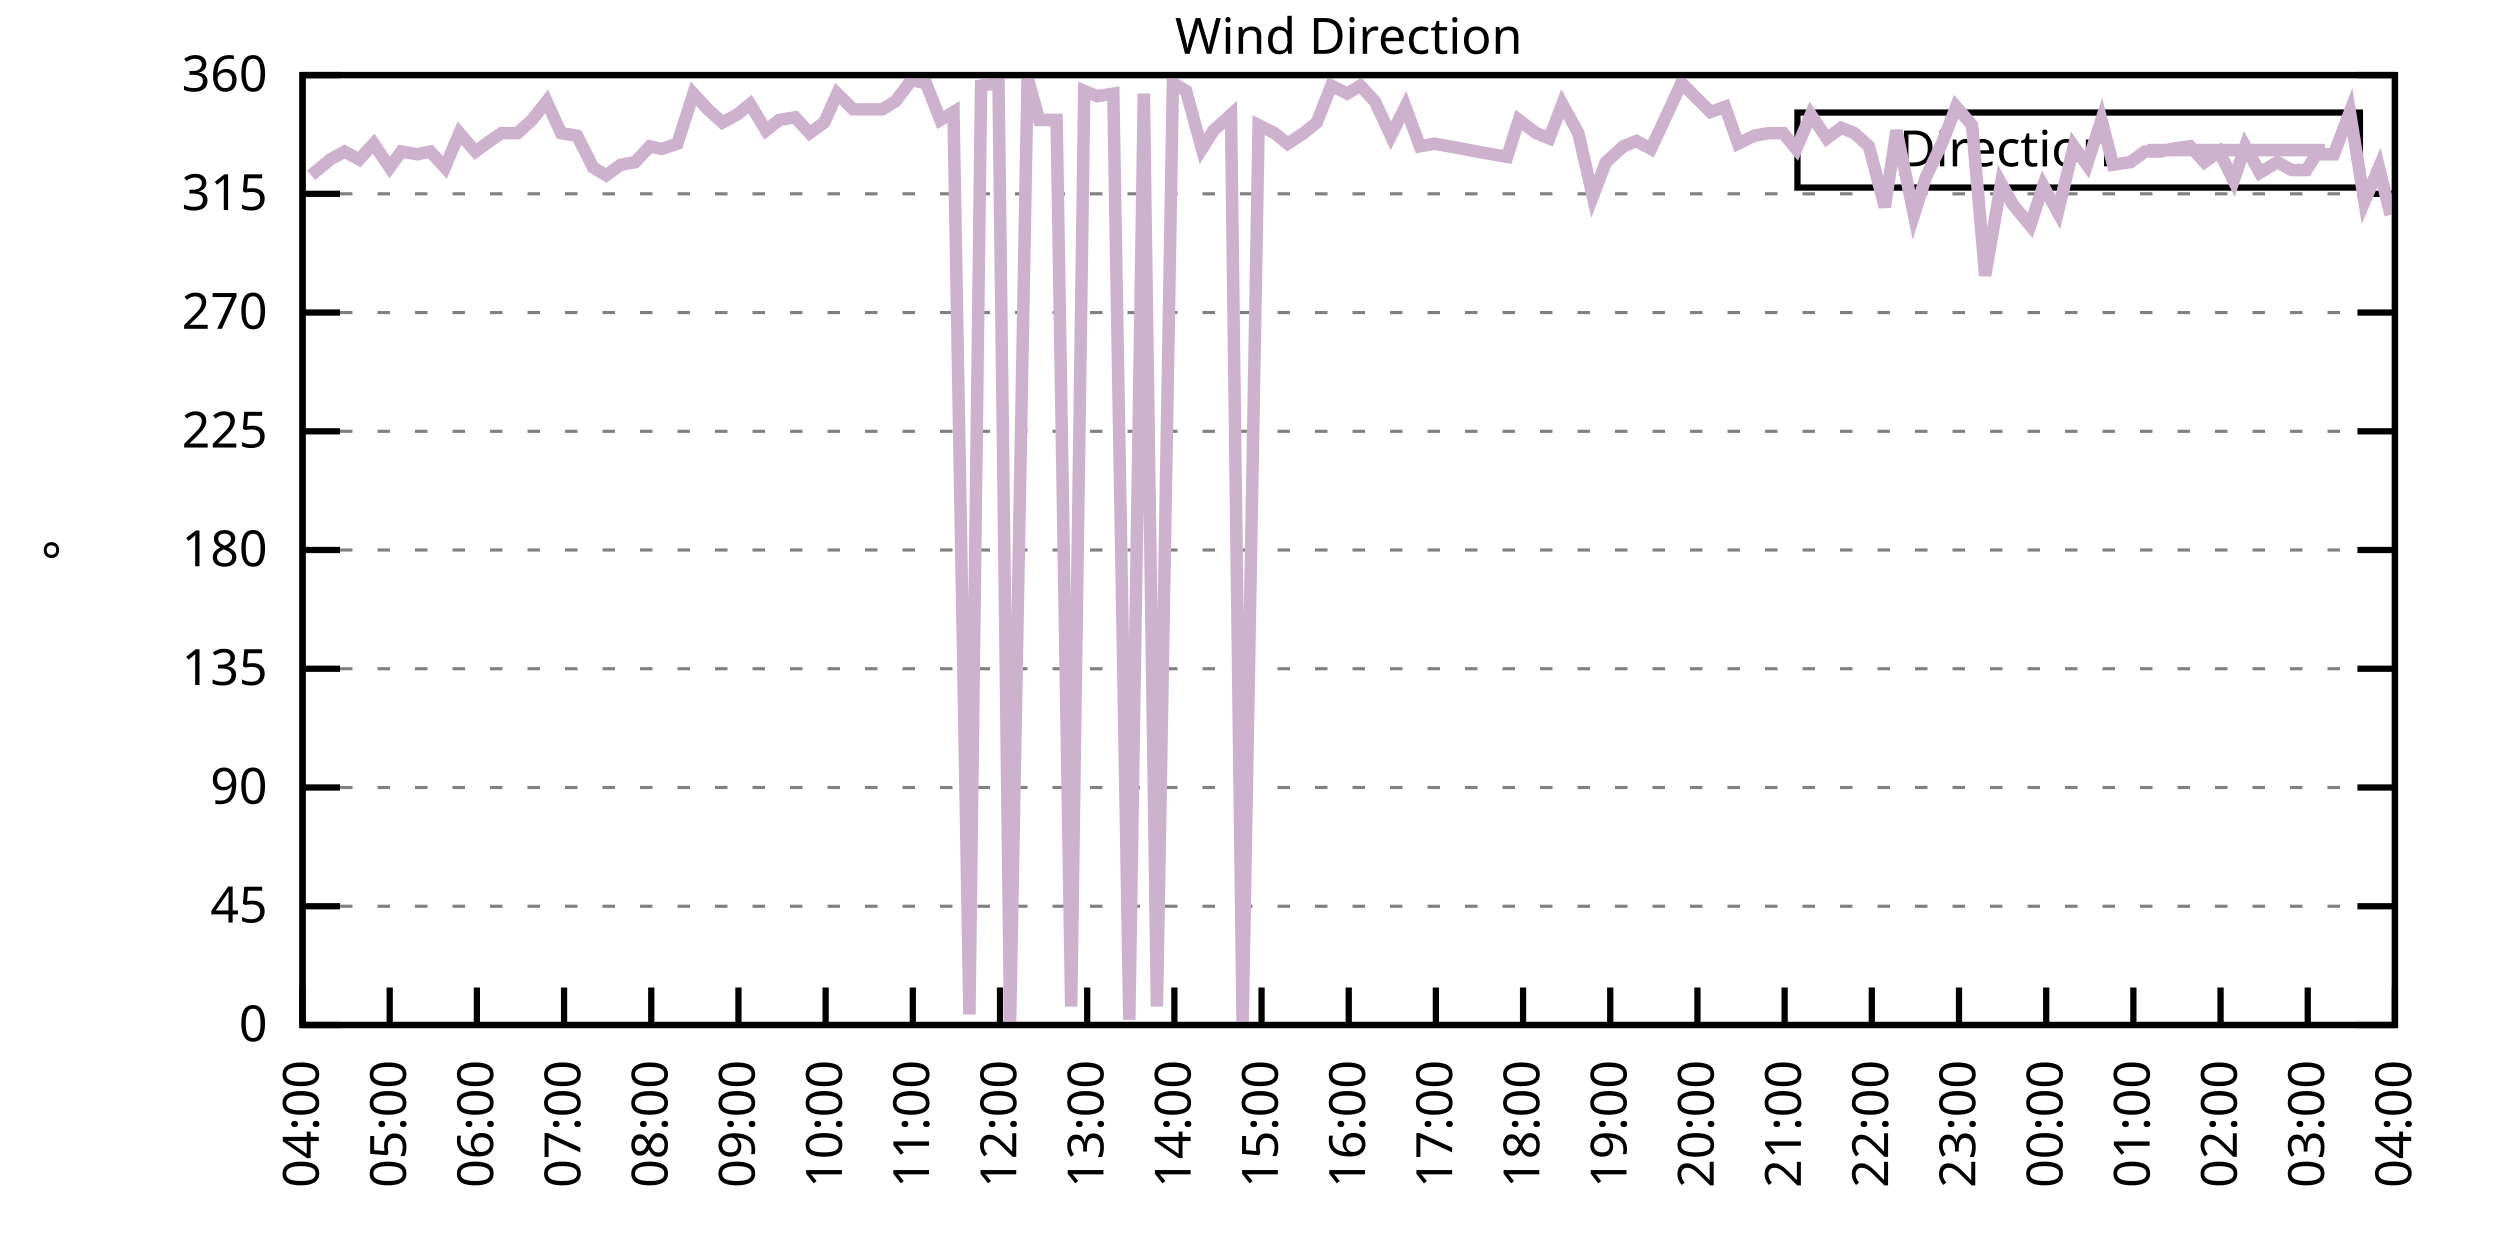
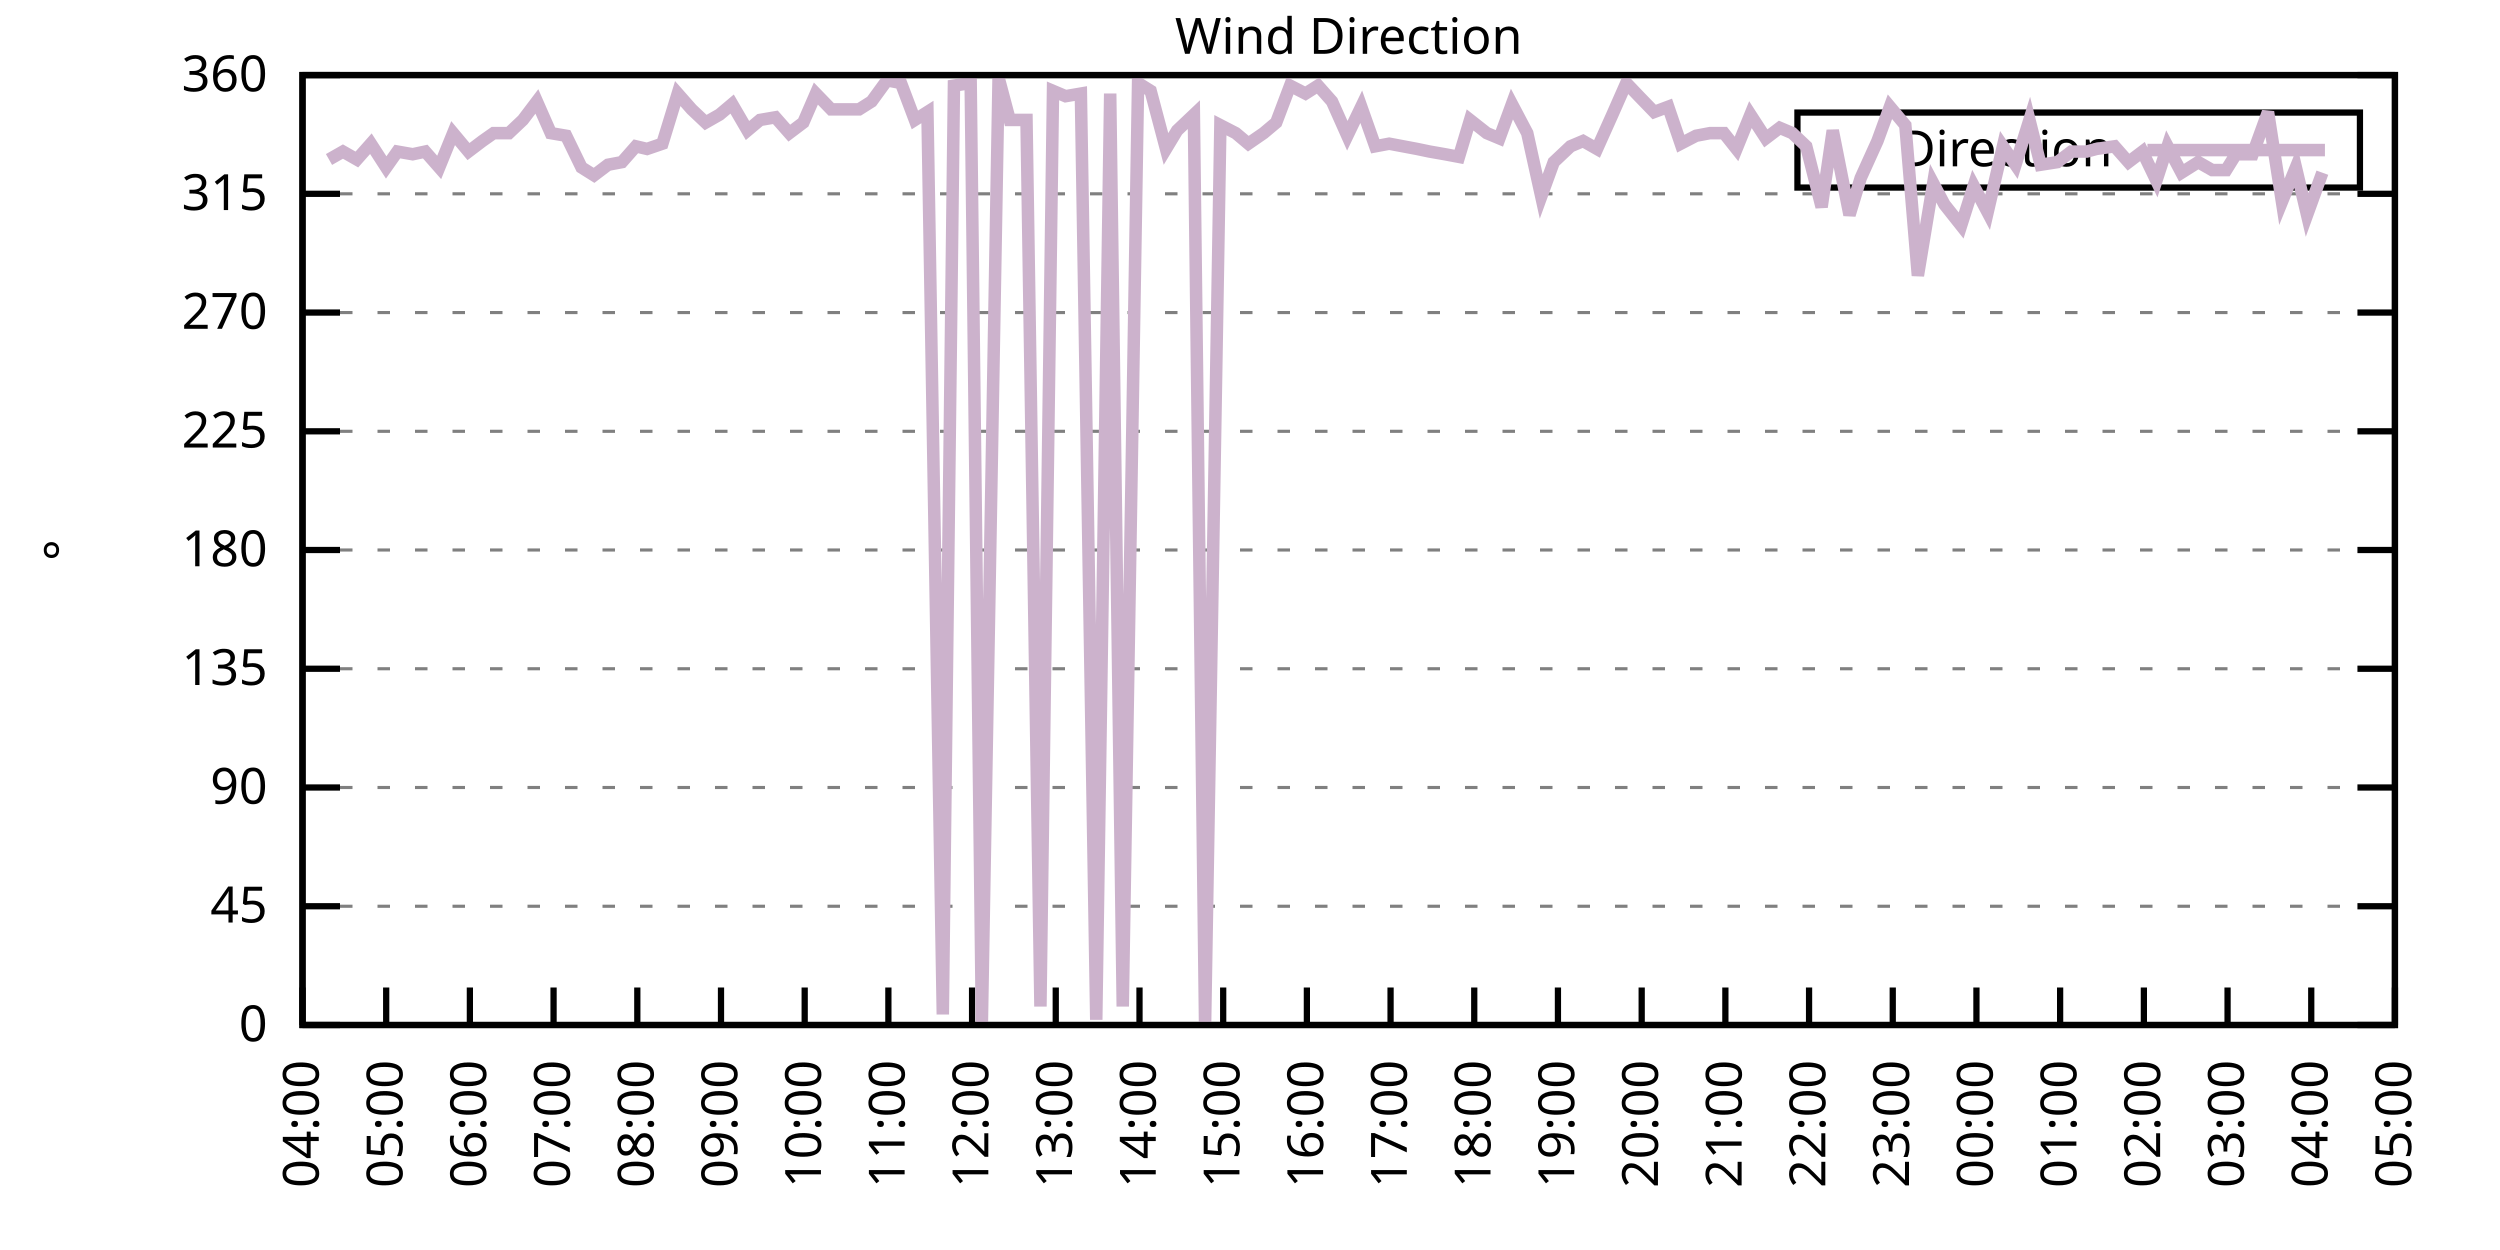
<svg xmlns="http://www.w3.org/2000/svg" xmlns:xlink="http://www.w3.org/1999/xlink" width="400" height="200" viewBox="0 0 400 200">
  <g id="gnuplot_canvas">
    <rect x="0" y="0" width="400" height="200" fill="none" />
    <defs>
      <circle id="gpDot" r="0.5" stroke-width="0.5" stroke="currentColor" />
      <path id="gpPt0" stroke-width="0.333" stroke="currentColor" d="M-1,0 h2 M0,-1 v2" />
      <path id="gpPt1" stroke-width="0.333" stroke="currentColor" d="M-1,-1 L1,1 M1,-1 L-1,1" />
      <path id="gpPt2" stroke-width="0.333" stroke="currentColor" d="M-1,0 L1,0 M0,-1 L0,1 M-1,-1 L1,1 M-1,1 L1,-1" />
      <rect id="gpPt3" stroke-width="0.333" stroke="currentColor" x="-1" y="-1" width="2" height="2" />
      <rect id="gpPt4" stroke-width="0.333" stroke="currentColor" fill="currentColor" x="-1" y="-1" width="2" height="2" />
      <circle id="gpPt5" stroke-width="0.333" stroke="currentColor" cx="0" cy="0" r="1" />
      <use xlink:href="#gpPt5" id="gpPt6" fill="currentColor" stroke="none" />
      <path id="gpPt7" stroke-width="0.333" stroke="currentColor" d="M0,-1.33 L-1.33,0.67 L1.33,0.67 z" />
      <use xlink:href="#gpPt7" id="gpPt8" fill="currentColor" stroke="none" />
      <use xlink:href="#gpPt7" id="gpPt9" stroke="currentColor" transform="rotate(180)" />
      <use xlink:href="#gpPt9" id="gpPt10" fill="currentColor" stroke="none" />
      <use xlink:href="#gpPt3" id="gpPt11" stroke="currentColor" transform="rotate(45)" />
      <use xlink:href="#gpPt11" id="gpPt12" fill="currentColor" stroke="none" />
      <path id="gpPt13" stroke-width="0.333" stroke="currentColor" d="M0,1.330 L1.265,0.411 L0.782,-1.067 L-0.782,-1.076 L-1.265,0.411 z" />
      <use xlink:href="#gpPt13" id="gpPt14" fill="currentColor" stroke="none" />
      <filter id="textbox" filterUnits="objectBoundingBox" x="0" y="0" height="1" width="1">
        <feFlood flood-color="white" flood-opacity="1" result="bgnd" />
        <feComposite in="SourceGraphic" in2="bgnd" operator="atop" />
      </filter>
      <filter id="greybox" filterUnits="objectBoundingBox" x="0" y="0" height="1" width="1">
        <feFlood flood-color="lightgrey" flood-opacity="1" result="grey" />
        <feComposite in="SourceGraphic" in2="grey" operator="atop" />
      </filter>
    </defs>
    <g fill="none" color="white" stroke="currentColor" stroke-width="1.00" stroke-linecap="butt" stroke-linejoin="miter">
</g>
    <g fill="none" color="black" stroke="currentColor" stroke-width="1.00" stroke-linecap="butt" stroke-linejoin="miter">
      <g stroke="none" shape-rendering="crispEdges">
        <polygon fill="rgb(255, 255, 255)" points="48.40,164.00 383.18,164.00 383.18,12.02 48.40,12.02 " />
      </g>
    </g>
    <g fill="none" color="black" stroke="currentColor" stroke-width="1.00" stroke-linecap="butt" stroke-linejoin="miter">
</g>
    <g fill="none" color="black" stroke="black" stroke-width="0.50" stroke-linecap="butt" stroke-linejoin="miter">
</g>
    <g fill="none" color="gray" stroke="currentColor" stroke-width="0.50" stroke-linecap="butt" stroke-linejoin="miter">
      <path stroke="gray" stroke-dasharray="2,4" class="gridline" d="M48.40,164.00 L383.19,164.00  " />
    </g>
    <g fill="none" color="gray" stroke="gray" stroke-width="1.00" stroke-linecap="butt" stroke-linejoin="miter">
</g>
    <g fill="none" color="black" stroke="currentColor" stroke-width="1.00" stroke-linecap="butt" stroke-linejoin="miter">
      <path stroke="black" d="M48.40,164.00 L54.40,164.00 M383.19,164.00 L377.19,164.00  " />
      <g transform="translate(42.80,166.60)" stroke="none" fill="black" font-family="Sans" font-size="8.00" text-anchor="end">
        <text>
          <tspan font-family="Sans"> 0</tspan>
        </text>
      </g>
    </g>
    <g fill="none" color="black" stroke="currentColor" stroke-width="1.00" stroke-linecap="butt" stroke-linejoin="miter">
</g>
    <g fill="none" color="black" stroke="black" stroke-width="0.50" stroke-linecap="butt" stroke-linejoin="miter">
</g>
    <g fill="none" color="gray" stroke="currentColor" stroke-width="0.50" stroke-linecap="butt" stroke-linejoin="miter">
      <path stroke="gray" stroke-dasharray="2,4" class="gridline" d="M48.40,145.00 L383.19,145.00  " />
    </g>
    <g fill="none" color="gray" stroke="gray" stroke-width="1.00" stroke-linecap="butt" stroke-linejoin="miter">
</g>
    <g fill="none" color="black" stroke="currentColor" stroke-width="1.00" stroke-linecap="butt" stroke-linejoin="miter">
      <path stroke="black" d="M48.40,145.00 L54.40,145.00 M383.19,145.00 L377.19,145.00  " />
      <g transform="translate(42.80,147.60)" stroke="none" fill="black" font-family="Sans" font-size="8.00" text-anchor="end">
        <text>
          <tspan font-family="Sans"> 45</tspan>
        </text>
      </g>
    </g>
    <g fill="none" color="black" stroke="currentColor" stroke-width="1.00" stroke-linecap="butt" stroke-linejoin="miter">
</g>
    <g fill="none" color="black" stroke="black" stroke-width="0.50" stroke-linecap="butt" stroke-linejoin="miter">
</g>
    <g fill="none" color="gray" stroke="currentColor" stroke-width="0.50" stroke-linecap="butt" stroke-linejoin="miter">
      <path stroke="gray" stroke-dasharray="2,4" class="gridline" d="M48.40,126.00 L383.19,126.00  " />
    </g>
    <g fill="none" color="gray" stroke="gray" stroke-width="1.00" stroke-linecap="butt" stroke-linejoin="miter">
</g>
    <g fill="none" color="black" stroke="currentColor" stroke-width="1.00" stroke-linecap="butt" stroke-linejoin="miter">
      <path stroke="black" d="M48.40,126.00 L54.40,126.00 M383.19,126.00 L377.19,126.00  " />
      <g transform="translate(42.80,128.60)" stroke="none" fill="black" font-family="Sans" font-size="8.00" text-anchor="end">
        <text>
          <tspan font-family="Sans"> 90</tspan>
        </text>
      </g>
    </g>
    <g fill="none" color="black" stroke="currentColor" stroke-width="1.00" stroke-linecap="butt" stroke-linejoin="miter">
</g>
    <g fill="none" color="black" stroke="black" stroke-width="0.50" stroke-linecap="butt" stroke-linejoin="miter">
</g>
    <g fill="none" color="gray" stroke="currentColor" stroke-width="0.50" stroke-linecap="butt" stroke-linejoin="miter">
      <path stroke="gray" stroke-dasharray="2,4" class="gridline" d="M48.40,107.00 L383.19,107.00  " />
    </g>
    <g fill="none" color="gray" stroke="gray" stroke-width="1.00" stroke-linecap="butt" stroke-linejoin="miter">
</g>
    <g fill="none" color="black" stroke="currentColor" stroke-width="1.00" stroke-linecap="butt" stroke-linejoin="miter">
      <path stroke="black" d="M48.40,107.00 L54.40,107.00 M383.19,107.00 L377.19,107.00  " />
      <g transform="translate(42.80,109.60)" stroke="none" fill="black" font-family="Sans" font-size="8.00" text-anchor="end">
        <text>
          <tspan font-family="Sans"> 135</tspan>
        </text>
      </g>
    </g>
    <g fill="none" color="black" stroke="currentColor" stroke-width="1.00" stroke-linecap="butt" stroke-linejoin="miter">
</g>
    <g fill="none" color="black" stroke="black" stroke-width="0.50" stroke-linecap="butt" stroke-linejoin="miter">
</g>
    <g fill="none" color="gray" stroke="currentColor" stroke-width="0.50" stroke-linecap="butt" stroke-linejoin="miter">
      <path stroke="gray" stroke-dasharray="2,4" class="gridline" d="M48.40,88.00 L383.19,88.00  " />
    </g>
    <g fill="none" color="gray" stroke="gray" stroke-width="1.00" stroke-linecap="butt" stroke-linejoin="miter">
</g>
    <g fill="none" color="black" stroke="currentColor" stroke-width="1.00" stroke-linecap="butt" stroke-linejoin="miter">
      <path stroke="black" d="M48.40,88.00 L54.40,88.00 M383.19,88.00 L377.19,88.00  " />
      <g transform="translate(42.80,90.60)" stroke="none" fill="black" font-family="Sans" font-size="8.00" text-anchor="end">
        <text>
          <tspan font-family="Sans"> 180</tspan>
        </text>
      </g>
    </g>
    <g fill="none" color="black" stroke="currentColor" stroke-width="1.00" stroke-linecap="butt" stroke-linejoin="miter">
</g>
    <g fill="none" color="black" stroke="black" stroke-width="0.50" stroke-linecap="butt" stroke-linejoin="miter">
</g>
    <g fill="none" color="gray" stroke="currentColor" stroke-width="0.50" stroke-linecap="butt" stroke-linejoin="miter">
      <path stroke="gray" stroke-dasharray="2,4" class="gridline" d="M48.40,69.01 L383.19,69.01  " />
    </g>
    <g fill="none" color="gray" stroke="gray" stroke-width="1.00" stroke-linecap="butt" stroke-linejoin="miter">
</g>
    <g fill="none" color="black" stroke="currentColor" stroke-width="1.00" stroke-linecap="butt" stroke-linejoin="miter">
      <path stroke="black" d="M48.40,69.01 L54.40,69.01 M383.19,69.01 L377.19,69.01  " />
      <g transform="translate(42.80,71.61)" stroke="none" fill="black" font-family="Sans" font-size="8.00" text-anchor="end">
        <text>
          <tspan font-family="Sans"> 225</tspan>
        </text>
      </g>
    </g>
    <g fill="none" color="black" stroke="currentColor" stroke-width="1.00" stroke-linecap="butt" stroke-linejoin="miter">
</g>
    <g fill="none" color="black" stroke="black" stroke-width="0.50" stroke-linecap="butt" stroke-linejoin="miter">
</g>
    <g fill="none" color="gray" stroke="currentColor" stroke-width="0.50" stroke-linecap="butt" stroke-linejoin="miter">
      <path stroke="gray" stroke-dasharray="2,4" class="gridline" d="M48.40,50.01 L383.19,50.01  " />
    </g>
    <g fill="none" color="gray" stroke="gray" stroke-width="1.00" stroke-linecap="butt" stroke-linejoin="miter">
</g>
    <g fill="none" color="black" stroke="currentColor" stroke-width="1.00" stroke-linecap="butt" stroke-linejoin="miter">
      <path stroke="black" d="M48.40,50.01 L54.40,50.01 M383.19,50.01 L377.19,50.01  " />
      <g transform="translate(42.80,52.61)" stroke="none" fill="black" font-family="Sans" font-size="8.00" text-anchor="end">
        <text>
          <tspan font-family="Sans"> 270</tspan>
        </text>
      </g>
    </g>
    <g fill="none" color="black" stroke="currentColor" stroke-width="1.00" stroke-linecap="butt" stroke-linejoin="miter">
</g>
    <g fill="none" color="black" stroke="black" stroke-width="0.50" stroke-linecap="butt" stroke-linejoin="miter">
</g>
    <g fill="none" color="gray" stroke="currentColor" stroke-width="0.50" stroke-linecap="butt" stroke-linejoin="miter">
      <path stroke="gray" stroke-dasharray="2,4" class="gridline" d="M48.40,31.01 L383.19,31.01  " />
    </g>
    <g fill="none" color="gray" stroke="gray" stroke-width="1.00" stroke-linecap="butt" stroke-linejoin="miter">
</g>
    <g fill="none" color="black" stroke="currentColor" stroke-width="1.00" stroke-linecap="butt" stroke-linejoin="miter">
      <path stroke="black" d="M48.40,31.01 L54.40,31.01 M383.19,31.01 L377.19,31.01  " />
      <g transform="translate(42.80,33.61)" stroke="none" fill="black" font-family="Sans" font-size="8.00" text-anchor="end">
        <text>
          <tspan font-family="Sans"> 315</tspan>
        </text>
      </g>
    </g>
    <g fill="none" color="black" stroke="currentColor" stroke-width="1.00" stroke-linecap="butt" stroke-linejoin="miter">
</g>
    <g fill="none" color="black" stroke="black" stroke-width="0.50" stroke-linecap="butt" stroke-linejoin="miter">
</g>
    <g fill="none" color="gray" stroke="currentColor" stroke-width="0.50" stroke-linecap="butt" stroke-linejoin="miter">
      <path stroke="gray" stroke-dasharray="2,4" class="gridline" d="M48.40,12.01 L383.19,12.01  " />
    </g>
    <g fill="none" color="gray" stroke="gray" stroke-width="1.00" stroke-linecap="butt" stroke-linejoin="miter">
</g>
    <g fill="none" color="black" stroke="currentColor" stroke-width="1.00" stroke-linecap="butt" stroke-linejoin="miter">
      <path stroke="black" d="M48.40,12.01 L54.40,12.01 M383.19,12.01 L377.19,12.01  " />
      <g transform="translate(42.80,14.61)" stroke="none" fill="black" font-family="Sans" font-size="8.00" text-anchor="end">
        <text>
          <tspan font-family="Sans"> 360</tspan>
        </text>
      </g>
    </g>
    <g fill="none" color="black" stroke="currentColor" stroke-width="1.00" stroke-linecap="butt" stroke-linejoin="miter">
      <path stroke="black" d="M48.40,164.00 L48.40,158.00  " />
      <g transform="translate(51.00,169.60) rotate(270.00)" stroke="none" fill="black" font-family="Sans" font-size="8.00" text-anchor="end">
        <text>
          <tspan font-family="Sans">04:00</tspan>
        </text>
      </g>
    </g>
    <g fill="none" color="black" stroke="currentColor" stroke-width="1.00" stroke-linecap="butt" stroke-linejoin="miter">
-       <path stroke="black" d="M62.35,164.00 L62.35,158.00  " />
-       <g transform="translate(64.95,169.60) rotate(270.00)" stroke="none" fill="black" font-family="Sans" font-size="8.00" text-anchor="end">
+       <path stroke="black" d="M61.79,164.00 L61.79,158.00  " />
+       <g transform="translate(64.39,169.60) rotate(270.00)" stroke="none" fill="black" font-family="Sans" font-size="8.00" text-anchor="end">
        <text>
          <tspan font-family="Sans">05:00</tspan>
        </text>
      </g>
    </g>
    <g fill="none" color="black" stroke="currentColor" stroke-width="1.00" stroke-linecap="butt" stroke-linejoin="miter">
-       <path stroke="black" d="M76.30,164.00 L76.30,158.00  " />
-       <g transform="translate(78.90,169.60) rotate(270.00)" stroke="none" fill="black" font-family="Sans" font-size="8.00" text-anchor="end">
+       <path stroke="black" d="M75.18,164.00 L75.18,158.00  " />
+       <g transform="translate(77.78,169.60) rotate(270.00)" stroke="none" fill="black" font-family="Sans" font-size="8.00" text-anchor="end">
        <text>
          <tspan font-family="Sans">06:00</tspan>
        </text>
      </g>
    </g>
    <g fill="none" color="black" stroke="currentColor" stroke-width="1.00" stroke-linecap="butt" stroke-linejoin="miter">
-       <path stroke="black" d="M90.25,164.00 L90.25,158.00  " />
-       <g transform="translate(92.85,169.60) rotate(270.00)" stroke="none" fill="black" font-family="Sans" font-size="8.00" text-anchor="end">
+       <path stroke="black" d="M88.57,164.00 L88.57,158.00  " />
+       <g transform="translate(91.17,169.60) rotate(270.00)" stroke="none" fill="black" font-family="Sans" font-size="8.00" text-anchor="end">
        <text>
          <tspan font-family="Sans">07:00</tspan>
        </text>
      </g>
    </g>
    <g fill="none" color="black" stroke="currentColor" stroke-width="1.00" stroke-linecap="butt" stroke-linejoin="miter">
-       <path stroke="black" d="M104.20,164.00 L104.20,158.00  " />
-       <g transform="translate(106.80,169.60) rotate(270.00)" stroke="none" fill="black" font-family="Sans" font-size="8.00" text-anchor="end">
+       <path stroke="black" d="M101.97,164.00 L101.97,158.00  " />
+       <g transform="translate(104.57,169.60) rotate(270.00)" stroke="none" fill="black" font-family="Sans" font-size="8.00" text-anchor="end">
        <text>
          <tspan font-family="Sans">08:00</tspan>
        </text>
      </g>
    </g>
    <g fill="none" color="black" stroke="currentColor" stroke-width="1.00" stroke-linecap="butt" stroke-linejoin="miter">
-       <path stroke="black" d="M118.15,164.00 L118.15,158.00  " />
-       <g transform="translate(120.75,169.60) rotate(270.00)" stroke="none" fill="black" font-family="Sans" font-size="8.00" text-anchor="end">
+       <path stroke="black" d="M115.36,164.00 L115.36,158.00  " />
+       <g transform="translate(117.96,169.60) rotate(270.00)" stroke="none" fill="black" font-family="Sans" font-size="8.00" text-anchor="end">
        <text>
          <tspan font-family="Sans">09:00</tspan>
        </text>
      </g>
    </g>
    <g fill="none" color="black" stroke="currentColor" stroke-width="1.00" stroke-linecap="butt" stroke-linejoin="miter">
-       <path stroke="black" d="M132.10,164.00 L132.10,158.00  " />
-       <g transform="translate(134.70,169.60) rotate(270.00)" stroke="none" fill="black" font-family="Sans" font-size="8.00" text-anchor="end">
+       <path stroke="black" d="M128.75,164.00 L128.75,158.00  " />
+       <g transform="translate(131.35,169.60) rotate(270.00)" stroke="none" fill="black" font-family="Sans" font-size="8.00" text-anchor="end">
        <text>
          <tspan font-family="Sans">10:00</tspan>
        </text>
      </g>
    </g>
    <g fill="none" color="black" stroke="currentColor" stroke-width="1.00" stroke-linecap="butt" stroke-linejoin="miter">
-       <path stroke="black" d="M146.05,164.00 L146.05,158.00  " />
-       <g transform="translate(148.65,169.60) rotate(270.00)" stroke="none" fill="black" font-family="Sans" font-size="8.00" text-anchor="end">
+       <path stroke="black" d="M142.14,164.00 L142.14,158.00  " />
+       <g transform="translate(144.74,169.60) rotate(270.00)" stroke="none" fill="black" font-family="Sans" font-size="8.00" text-anchor="end">
        <text>
          <tspan font-family="Sans">11:00</tspan>
        </text>
      </g>
    </g>
    <g fill="none" color="black" stroke="currentColor" stroke-width="1.00" stroke-linecap="butt" stroke-linejoin="miter">
-       <path stroke="black" d="M160.00,164.00 L160.00,158.00  " />
-       <g transform="translate(162.60,169.60) rotate(270.00)" stroke="none" fill="black" font-family="Sans" font-size="8.00" text-anchor="end">
+       <path stroke="black" d="M155.53,164.00 L155.53,158.00  " />
+       <g transform="translate(158.13,169.60) rotate(270.00)" stroke="none" fill="black" font-family="Sans" font-size="8.00" text-anchor="end">
        <text>
          <tspan font-family="Sans">12:00</tspan>
        </text>
      </g>
    </g>
    <g fill="none" color="black" stroke="currentColor" stroke-width="1.00" stroke-linecap="butt" stroke-linejoin="miter">
-       <path stroke="black" d="M173.95,164.00 L173.95,158.00  " />
-       <g transform="translate(176.55,169.60) rotate(270.00)" stroke="none" fill="black" font-family="Sans" font-size="8.00" text-anchor="end">
+       <path stroke="black" d="M168.92,164.00 L168.92,158.00  " />
+       <g transform="translate(171.52,169.60) rotate(270.00)" stroke="none" fill="black" font-family="Sans" font-size="8.00" text-anchor="end">
        <text>
          <tspan font-family="Sans">13:00</tspan>
        </text>
      </g>
    </g>
    <g fill="none" color="black" stroke="currentColor" stroke-width="1.00" stroke-linecap="butt" stroke-linejoin="miter">
-       <path stroke="black" d="M187.90,164.00 L187.90,158.00  " />
-       <g transform="translate(190.50,169.60) rotate(270.00)" stroke="none" fill="black" font-family="Sans" font-size="8.00" text-anchor="end">
+       <path stroke="black" d="M182.32,164.00 L182.32,158.00  " />
+       <g transform="translate(184.92,169.60) rotate(270.00)" stroke="none" fill="black" font-family="Sans" font-size="8.00" text-anchor="end">
        <text>
          <tspan font-family="Sans">14:00</tspan>
        </text>
      </g>
    </g>
    <g fill="none" color="black" stroke="currentColor" stroke-width="1.00" stroke-linecap="butt" stroke-linejoin="miter">
-       <path stroke="black" d="M201.85,164.00 L201.85,158.00  " />
-       <g transform="translate(204.45,169.60) rotate(270.00)" stroke="none" fill="black" font-family="Sans" font-size="8.00" text-anchor="end">
+       <path stroke="black" d="M195.71,164.00 L195.71,158.00  " />
+       <g transform="translate(198.31,169.60) rotate(270.00)" stroke="none" fill="black" font-family="Sans" font-size="8.00" text-anchor="end">
        <text>
          <tspan font-family="Sans">15:00</tspan>
        </text>
      </g>
    </g>
    <g fill="none" color="black" stroke="currentColor" stroke-width="1.00" stroke-linecap="butt" stroke-linejoin="miter">
-       <path stroke="black" d="M215.80,164.00 L215.80,158.00  " />
-       <g transform="translate(218.40,169.60) rotate(270.00)" stroke="none" fill="black" font-family="Sans" font-size="8.00" text-anchor="end">
+       <path stroke="black" d="M209.10,164.00 L209.10,158.00  " />
+       <g transform="translate(211.70,169.60) rotate(270.00)" stroke="none" fill="black" font-family="Sans" font-size="8.00" text-anchor="end">
        <text>
          <tspan font-family="Sans">16:00</tspan>
        </text>
      </g>
    </g>
    <g fill="none" color="black" stroke="currentColor" stroke-width="1.00" stroke-linecap="butt" stroke-linejoin="miter">
-       <path stroke="black" d="M229.74,164.00 L229.74,158.00  " />
-       <g transform="translate(232.34,169.60) rotate(270.00)" stroke="none" fill="black" font-family="Sans" font-size="8.00" text-anchor="end">
+       <path stroke="black" d="M222.49,164.00 L222.49,158.00  " />
+       <g transform="translate(225.09,169.60) rotate(270.00)" stroke="none" fill="black" font-family="Sans" font-size="8.00" text-anchor="end">
        <text>
          <tspan font-family="Sans">17:00</tspan>
        </text>
      </g>
    </g>
    <g fill="none" color="black" stroke="currentColor" stroke-width="1.00" stroke-linecap="butt" stroke-linejoin="miter">
-       <path stroke="black" d="M243.69,164.00 L243.69,158.00  " />
-       <g transform="translate(246.29,169.60) rotate(270.00)" stroke="none" fill="black" font-family="Sans" font-size="8.00" text-anchor="end">
+       <path stroke="black" d="M235.88,164.00 L235.88,158.00  " />
+       <g transform="translate(238.48,169.60) rotate(270.00)" stroke="none" fill="black" font-family="Sans" font-size="8.00" text-anchor="end">
        <text>
          <tspan font-family="Sans">18:00</tspan>
        </text>
      </g>
    </g>
    <g fill="none" color="black" stroke="currentColor" stroke-width="1.00" stroke-linecap="butt" stroke-linejoin="miter">
-       <path stroke="black" d="M257.64,164.00 L257.64,158.00  " />
-       <g transform="translate(260.24,169.60) rotate(270.00)" stroke="none" fill="black" font-family="Sans" font-size="8.00" text-anchor="end">
+       <path stroke="black" d="M249.27,164.00 L249.27,158.00  " />
+       <g transform="translate(251.87,169.60) rotate(270.00)" stroke="none" fill="black" font-family="Sans" font-size="8.00" text-anchor="end">
        <text>
          <tspan font-family="Sans">19:00</tspan>
        </text>
      </g>
    </g>
    <g fill="none" color="black" stroke="currentColor" stroke-width="1.00" stroke-linecap="butt" stroke-linejoin="miter">
-       <path stroke="black" d="M271.59,164.00 L271.59,158.00  " />
-       <g transform="translate(274.19,169.60) rotate(270.00)" stroke="none" fill="black" font-family="Sans" font-size="8.00" text-anchor="end">
+       <path stroke="black" d="M262.67,164.00 L262.67,158.00  " />
+       <g transform="translate(265.27,169.60) rotate(270.00)" stroke="none" fill="black" font-family="Sans" font-size="8.00" text-anchor="end">
        <text>
          <tspan font-family="Sans">20:00</tspan>
        </text>
      </g>
    </g>
    <g fill="none" color="black" stroke="currentColor" stroke-width="1.00" stroke-linecap="butt" stroke-linejoin="miter">
-       <path stroke="black" d="M285.54,164.00 L285.54,158.00  " />
-       <g transform="translate(288.14,169.60) rotate(270.00)" stroke="none" fill="black" font-family="Sans" font-size="8.00" text-anchor="end">
+       <path stroke="black" d="M276.06,164.00 L276.06,158.00  " />
+       <g transform="translate(278.66,169.60) rotate(270.00)" stroke="none" fill="black" font-family="Sans" font-size="8.00" text-anchor="end">
        <text>
          <tspan font-family="Sans">21:00</tspan>
        </text>
      </g>
    </g>
    <g fill="none" color="black" stroke="currentColor" stroke-width="1.00" stroke-linecap="butt" stroke-linejoin="miter">
-       <path stroke="black" d="M299.49,164.00 L299.49,158.00  " />
-       <g transform="translate(302.09,169.60) rotate(270.00)" stroke="none" fill="black" font-family="Sans" font-size="8.00" text-anchor="end">
+       <path stroke="black" d="M289.45,164.00 L289.45,158.00  " />
+       <g transform="translate(292.05,169.60) rotate(270.00)" stroke="none" fill="black" font-family="Sans" font-size="8.00" text-anchor="end">
        <text>
          <tspan font-family="Sans">22:00</tspan>
        </text>
      </g>
    </g>
    <g fill="none" color="black" stroke="currentColor" stroke-width="1.00" stroke-linecap="butt" stroke-linejoin="miter">
-       <path stroke="black" d="M313.44,164.00 L313.44,158.00  " />
-       <g transform="translate(316.04,169.60) rotate(270.00)" stroke="none" fill="black" font-family="Sans" font-size="8.00" text-anchor="end">
+       <path stroke="black" d="M302.84,164.00 L302.84,158.00  " />
+       <g transform="translate(305.44,169.60) rotate(270.00)" stroke="none" fill="black" font-family="Sans" font-size="8.00" text-anchor="end">
        <text>
          <tspan font-family="Sans">23:00</tspan>
        </text>
      </g>
    </g>
    <g fill="none" color="black" stroke="currentColor" stroke-width="1.00" stroke-linecap="butt" stroke-linejoin="miter">
-       <path stroke="black" d="M327.39,164.00 L327.39,158.00  " />
-       <g transform="translate(329.99,169.60) rotate(270.00)" stroke="none" fill="black" font-family="Sans" font-size="8.00" text-anchor="end">
+       <path stroke="black" d="M316.23,164.00 L316.23,158.00  " />
+       <g transform="translate(318.83,169.60) rotate(270.00)" stroke="none" fill="black" font-family="Sans" font-size="8.00" text-anchor="end">
        <text>
          <tspan font-family="Sans">00:00</tspan>
        </text>
      </g>
    </g>
    <g fill="none" color="black" stroke="currentColor" stroke-width="1.00" stroke-linecap="butt" stroke-linejoin="miter">
-       <path stroke="black" d="M341.34,164.00 L341.34,158.00  " />
-       <g transform="translate(343.94,169.60) rotate(270.00)" stroke="none" fill="black" font-family="Sans" font-size="8.00" text-anchor="end">
+       <path stroke="black" d="M329.62,164.00 L329.62,158.00  " />
+       <g transform="translate(332.22,169.60) rotate(270.00)" stroke="none" fill="black" font-family="Sans" font-size="8.00" text-anchor="end">
        <text>
          <tspan font-family="Sans">01:00</tspan>
        </text>
      </g>
    </g>
    <g fill="none" color="black" stroke="currentColor" stroke-width="1.00" stroke-linecap="butt" stroke-linejoin="miter">
-       <path stroke="black" d="M355.29,164.00 L355.29,158.00  " />
-       <g transform="translate(357.89,169.60) rotate(270.00)" stroke="none" fill="black" font-family="Sans" font-size="8.00" text-anchor="end">
+       <path stroke="black" d="M343.02,164.00 L343.02,158.00  " />
+       <g transform="translate(345.62,169.60) rotate(270.00)" stroke="none" fill="black" font-family="Sans" font-size="8.00" text-anchor="end">
        <text>
          <tspan font-family="Sans">02:00</tspan>
        </text>
      </g>
    </g>
    <g fill="none" color="black" stroke="currentColor" stroke-width="1.00" stroke-linecap="butt" stroke-linejoin="miter">
-       <path stroke="black" d="M369.24,164.00 L369.24,158.00  " />
-       <g transform="translate(371.84,169.60) rotate(270.00)" stroke="none" fill="black" font-family="Sans" font-size="8.00" text-anchor="end">
+       <path stroke="black" d="M356.41,164.00 L356.41,158.00  " />
+       <g transform="translate(359.01,169.60) rotate(270.00)" stroke="none" fill="black" font-family="Sans" font-size="8.00" text-anchor="end">
        <text>
          <tspan font-family="Sans">03:00</tspan>
+         </text>
+       </g>
+     </g>
+     <g fill="none" color="black" stroke="currentColor" stroke-width="1.00" stroke-linecap="butt" stroke-linejoin="miter">
+       <path stroke="black" d="M369.80,164.00 L369.80,158.00  " />
+       <g transform="translate(372.40,169.60) rotate(270.00)" stroke="none" fill="black" font-family="Sans" font-size="8.00" text-anchor="end">
+         <text>
+           <tspan font-family="Sans">04:00</tspan>
        </text>
      </g>
    </g>
    <g fill="none" color="black" stroke="currentColor" stroke-width="1.00" stroke-linecap="butt" stroke-linejoin="miter">
      <path stroke="black" d="M383.19,164.00 L383.19,158.00  " />
      <g transform="translate(385.79,169.60) rotate(270.00)" stroke="none" fill="black" font-family="Sans" font-size="8.00" text-anchor="end">
        <text>
-           <tspan font-family="Sans">04:00</tspan>
+           <tspan font-family="Sans">05:00</tspan>
        </text>
      </g>
    </g>
    <g fill="none" color="black" stroke="currentColor" stroke-width="1.00" stroke-linecap="butt" stroke-linejoin="miter">
</g>
    <g fill="none" color="black" stroke="currentColor" stroke-width="1.00" stroke-linecap="butt" stroke-linejoin="miter">
      <path stroke="black" d="M48.40,12.01 L48.40,164.00 L383.19,164.00 L383.19,12.01 L48.40,12.01 Z  " />
    </g>
    <g fill="none" color="black" stroke="currentColor" stroke-width="1.00" stroke-linecap="butt" stroke-linejoin="miter">
</g>
    <g fill="none" color="black" stroke="currentColor" stroke-width="1.00" stroke-linecap="butt" stroke-linejoin="miter">
      <path stroke="black" d="M287.59,30.01 L287.59,18.01 L377.59,18.01 L377.59,30.01 L287.59,30.01 Z  " />
    </g>
    <g id="Wind_direction_plot_1">
      <g fill="none" color="white" stroke="black" stroke-width="2.00" stroke-linecap="butt" stroke-linejoin="miter">
</g>
      <g fill="none" color="black" stroke="currentColor" stroke-width="2.00" stroke-linecap="butt" stroke-linejoin="miter">
        <g transform="translate(337.99,26.61)" stroke="none" fill="black" font-family="Sans" font-size="8.00" text-anchor="end">
          <text>
            <tspan font-family="Sans">Direction</tspan>
          </text>
        </g>
      </g>
      <g fill="none" color="black" stroke="currentColor" stroke-width="2.00" stroke-linecap="butt" stroke-linejoin="miter">
-         <path stroke="rgb(204, 178, 204)" d="M343.59,24.01 L371.99,24.01 M49.79,28.05 L52.82,25.52 L55.14,24.25 L57.47,25.52 L59.79,22.99 L62.35,26.79   L64.21,24.25 L66.77,24.68 L68.86,24.25 L71.18,26.79 L73.51,21.30 L76.07,24.25 L78.39,22.56 L80.25,21.30   L82.81,21.30 L85.13,19.19 L87.46,16.23 L89.78,21.30 L92.34,21.72 L94.90,26.79 L96.99,28.05 L99.32,26.36   L101.64,25.94 L103.97,23.41 L105.83,23.83 L108.38,22.99 L110.94,14.97 L113.27,17.50 L115.59,19.61 L117.92,18.34   L120.01,16.65 L122.57,20.88 L124.66,19.19 L127.22,18.77 L129.54,21.30 L131.87,19.61 L133.96,14.97 L136.51,17.50   L138.84,17.50 L141.16,17.50 L143.26,16.23 L145.81,12.85 L148.14,13.28 L150.46,19.19 L152.56,17.92 L155.11,162.31   L156.97,13.70 L159.76,13.28 L161.62,163.58 L164.41,12.43 L166.27,19.19 L169.06,19.19 L171.39,161.04 L173.48,14.54   L175.57,15.39 L178.13,14.97 L180.69,163.16 L183.01,14.97 L185.11,161.04 L187.66,13.28 L189.76,14.54 L192.31,23.83   L194.17,20.88 L196.96,18.34 L198.82,164.00 L201.38,20.03 L203.94,21.30 L206.03,22.99 L208.59,21.30 L210.68,19.61   L213.01,13.70 L215.56,14.97 L217.65,13.70 L219.98,16.23 L222.54,21.72 L224.86,17.08 L227.19,23.41 L229.51,22.99   L231.84,23.41 L234.16,23.83 L236.25,24.25 L238.81,24.68 L241.14,25.10 L243.00,19.19 L245.79,21.30 L247.88,22.14   L249.97,16.65 L252.53,21.30 L254.85,31.43 L256.95,25.94 L259.74,23.41 L261.83,22.56 L264.15,23.83 L266.71,18.34   L269.04,13.28 L271.13,15.39 L273.69,17.92 L276.01,17.08 L278.10,22.99 L280.66,21.72 L282.99,21.30 L285.31,21.30   L287.40,23.83 L289.73,18.34 L292.29,22.14 L294.61,20.45 L296.70,21.30 L299.03,23.41 L301.58,33.12 L303.44,20.88   L306.23,34.39 L308.09,28.48 L310.88,22.56 L312.98,17.08 L315.53,20.03 L317.63,44.10 L320.18,29.32 L322.04,32.70   L324.83,36.08 L326.93,29.74 L329.25,33.96 L331.81,23.41 L333.90,26.36 L336.23,19.19 L338.09,26.36 L340.88,25.94   L343.20,24.25 L345.76,24.25 L347.39,23.83 L350.41,23.41 L352.73,25.94 L355.06,24.25 L357.38,28.90 L359.24,23.41   L361.57,27.63 L364.36,25.94 L366.68,27.21 L369.01,27.21 L370.64,24.68 L373.43,24.68 L375.98,17.92 L378.31,32.28   L380.63,26.79 L382.49,34.39  " />
+         <path stroke="rgb(204, 178, 204)" d="M343.59,24.01 L371.99,24.01 M52.64,25.52 L54.87,24.25 L57.10,25.52 L59.34,22.99 L61.79,26.79 L63.58,24.25   L66.03,24.68 L68.04,24.25 L70.27,26.79 L72.50,21.30 L74.96,24.25 L77.19,22.56 L78.98,21.30 L81.43,21.30   L83.66,19.19 L85.90,16.23 L88.13,21.30 L90.58,21.72 L93.04,26.79 L95.05,28.05 L97.28,26.36 L99.51,25.94   L101.74,23.41 L103.53,23.83 L105.98,22.99 L108.44,14.97 L110.67,17.50 L112.90,19.61 L115.13,18.34 L117.14,16.65   L119.60,20.88 L121.61,19.19 L124.06,18.77 L126.29,21.30 L128.53,19.61 L130.54,14.97 L132.99,17.50 L135.22,17.50   L137.45,17.50 L139.46,16.23 L141.92,12.85 L144.15,13.28 L146.38,19.19 L148.39,17.92 L150.85,162.31 L152.63,13.70   L155.31,13.28 L157.10,163.58 L159.77,12.43 L161.56,19.19 L164.24,19.19 L166.47,161.04 L168.48,14.54 L170.49,15.39   L172.94,14.97 L175.40,163.16 L177.63,14.97 L179.64,161.04 L182.09,13.28 L184.10,14.54 L186.56,23.83 L188.34,20.88   L191.02,18.34 L192.81,164.00 L195.26,20.03 L197.72,21.30 L199.73,22.99 L202.18,21.30 L204.19,19.61 L206.42,13.70   L208.88,14.97 L210.88,13.70 L213.12,16.23 L215.57,21.72 L217.80,17.08 L220.04,23.41 L222.27,22.99 L224.50,23.41   L226.73,23.83 L228.74,24.25 L231.20,24.68 L233.43,25.10 L235.21,19.19 L237.89,21.30 L239.90,22.14 L241.91,16.65   L244.36,21.30 L246.60,31.43 L248.60,25.94 L251.28,23.41 L253.29,22.56 L255.52,23.83 L257.98,18.34 L260.21,13.28   L262.22,15.39 L264.67,17.92 L266.91,17.08 L268.92,22.99 L271.37,21.72 L273.60,21.30 L275.83,21.30 L277.84,23.83   L280.07,18.34 L282.53,22.14 L284.76,20.45 L286.77,21.30 L289.00,23.41 L291.46,33.12 L293.24,20.88 L295.92,34.39   L297.71,28.48 L300.39,22.56 L302.39,17.08 L304.85,20.03 L306.86,44.10 L309.31,29.32 L311.10,32.70 L313.78,36.08   L315.79,29.74 L318.02,33.96 L320.47,23.41 L322.48,26.36 L324.71,19.19 L326.50,26.36 L329.18,25.94 L331.41,24.25   L333.86,24.25 L335.43,23.83 L338.33,23.41 L340.56,25.94 L342.79,24.25 L345.02,28.90 L346.81,23.41 L349.04,27.63   L351.72,25.94 L353.95,27.21 L356.18,27.21 L357.75,24.68 L360.42,24.68 L362.88,17.92 L365.11,32.28 L367.34,26.79   L369.13,34.39 L371.58,27.63  " />
      </g>
    </g>
    <g fill="none" color="black" stroke="currentColor" stroke-width="2.00" stroke-linecap="butt" stroke-linejoin="miter">
</g>
    <g fill="none" color="black" stroke="black" stroke-width="1.00" stroke-linecap="butt" stroke-linejoin="miter">
</g>
    <g fill="none" color="black" stroke="currentColor" stroke-width="1.00" stroke-linecap="butt" stroke-linejoin="miter">
      <path stroke="black" d="M48.40,12.01 L48.40,164.00 L383.19,164.00 L383.19,12.01 L48.40,12.01 Z  " />
      <g transform="translate(12.80,88.01) rotate(270.00)" stroke="none" fill="black" font-family="Sans" font-size="8.00" text-anchor="middle">
        <text>
          <tspan font-family="Sans">°</tspan>
        </text>
      </g>
    </g>
    <g fill="none" color="black" stroke="currentColor" stroke-width="1.00" stroke-linecap="butt" stroke-linejoin="miter">
</g>
    <g fill="none" color="black" stroke="currentColor" stroke-width="1.00" stroke-linecap="butt" stroke-linejoin="miter">
      <g transform="translate(215.79,8.61)" stroke="none" fill="black" font-family="Sans" font-size="8.00" text-anchor="middle">
        <text>
          <tspan font-family="Sans">Wind Direction</tspan>
        </text>
      </g>
    </g>
    <g fill="none" color="black" stroke="currentColor" stroke-width="1.00" stroke-linecap="butt" stroke-linejoin="miter">
</g>
  </g>
</svg>
